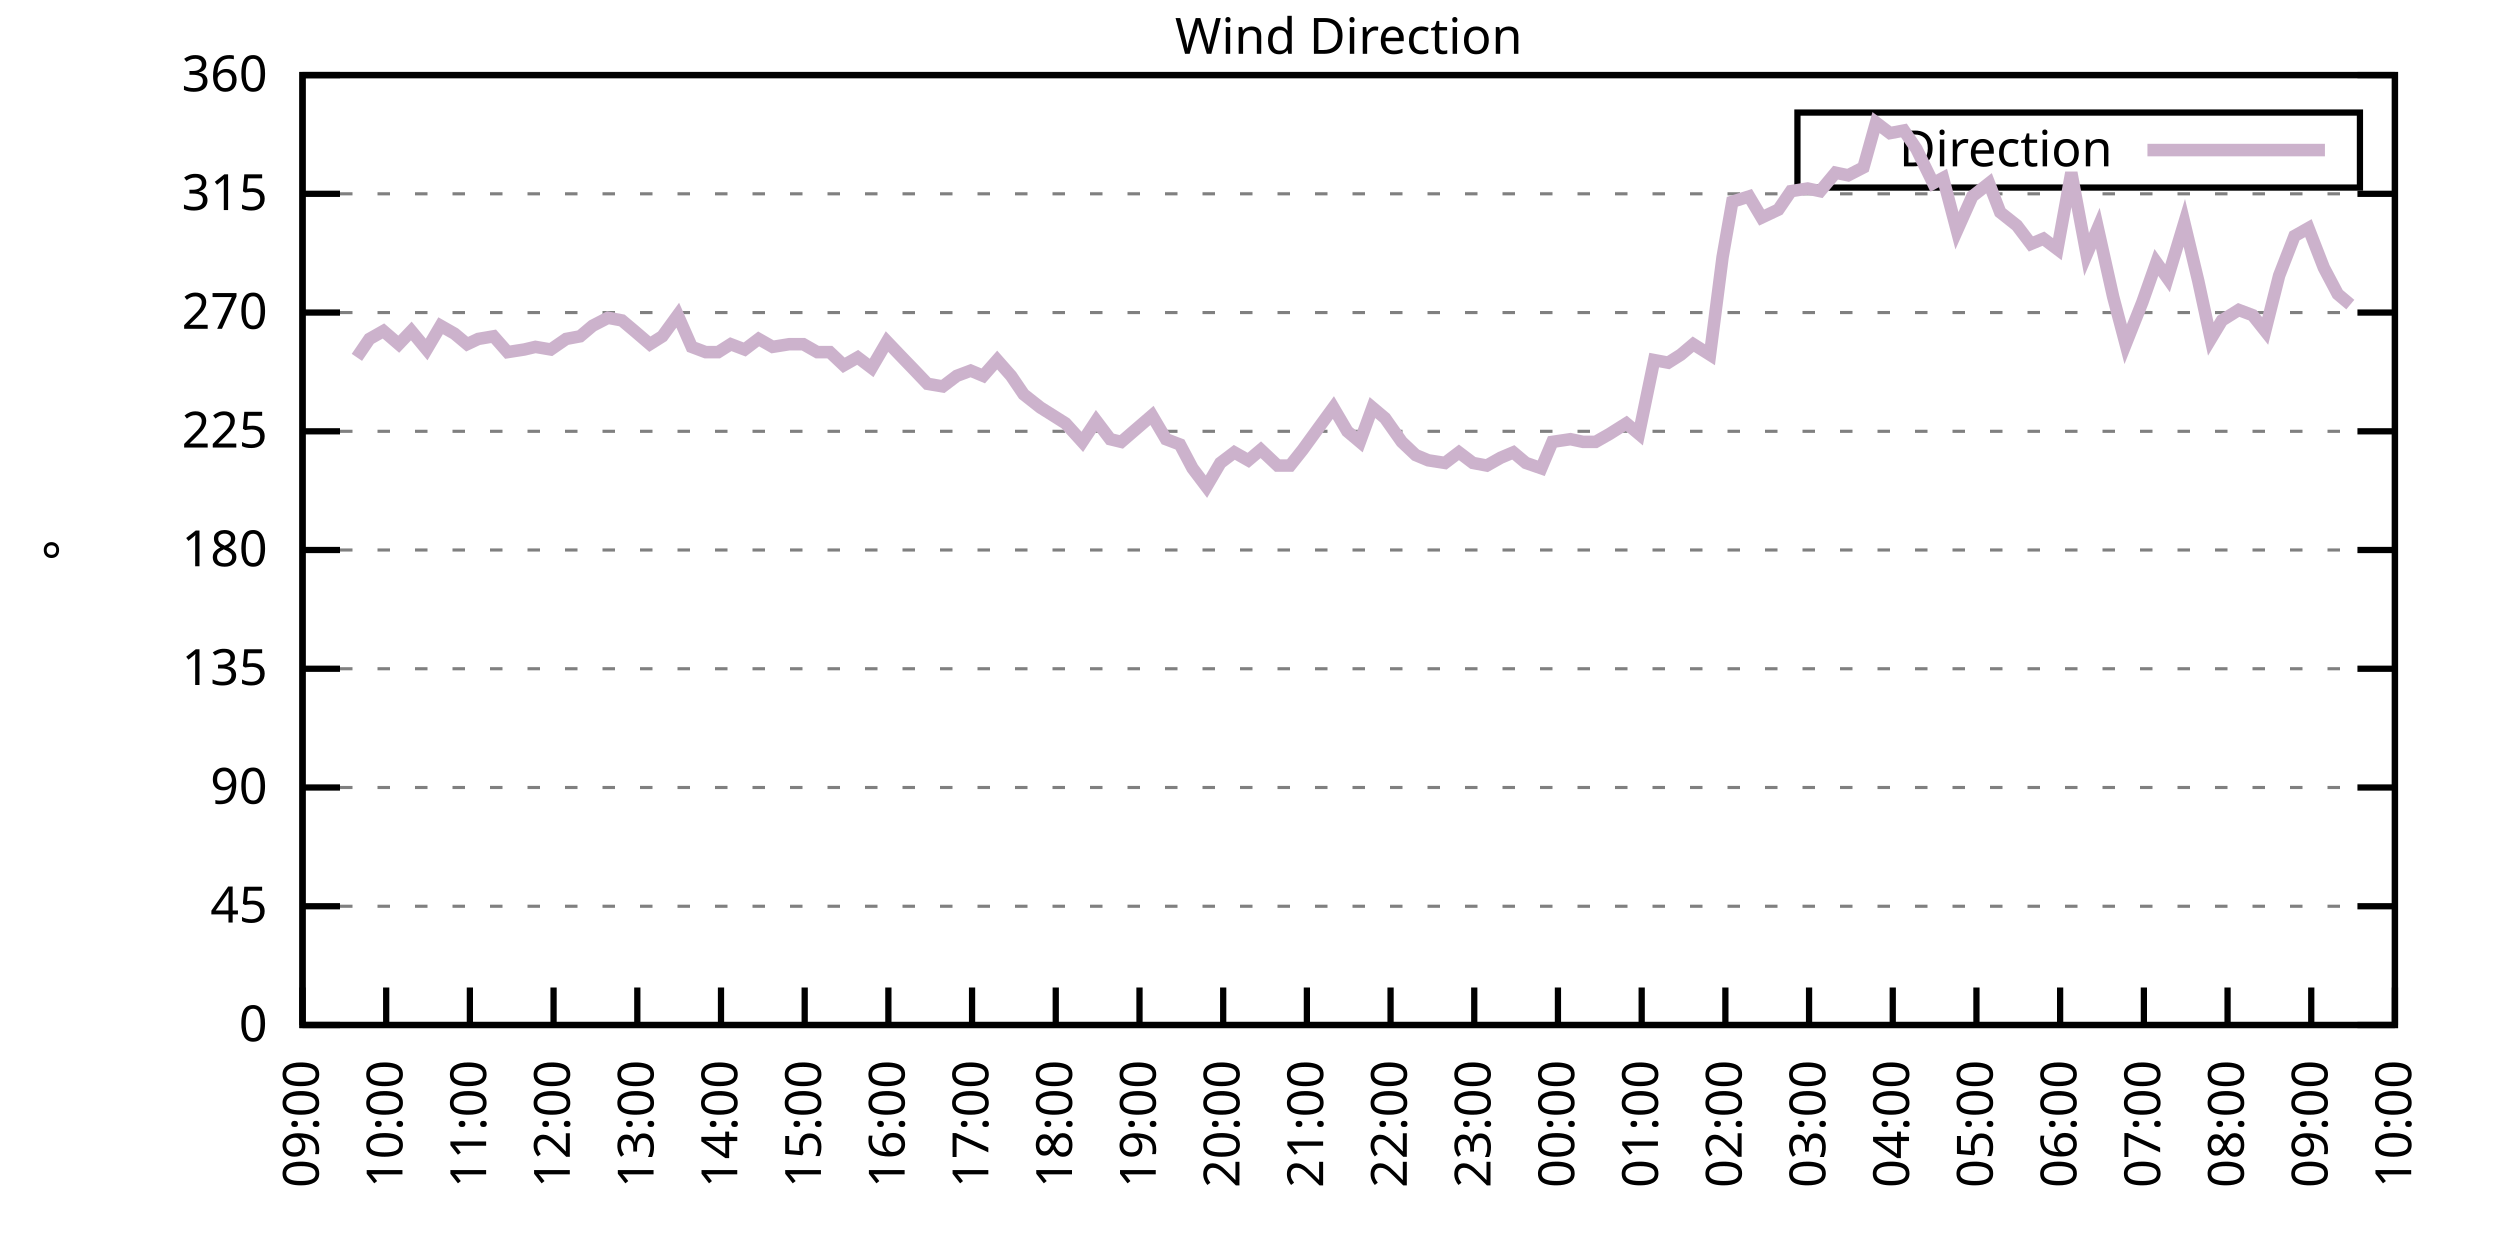
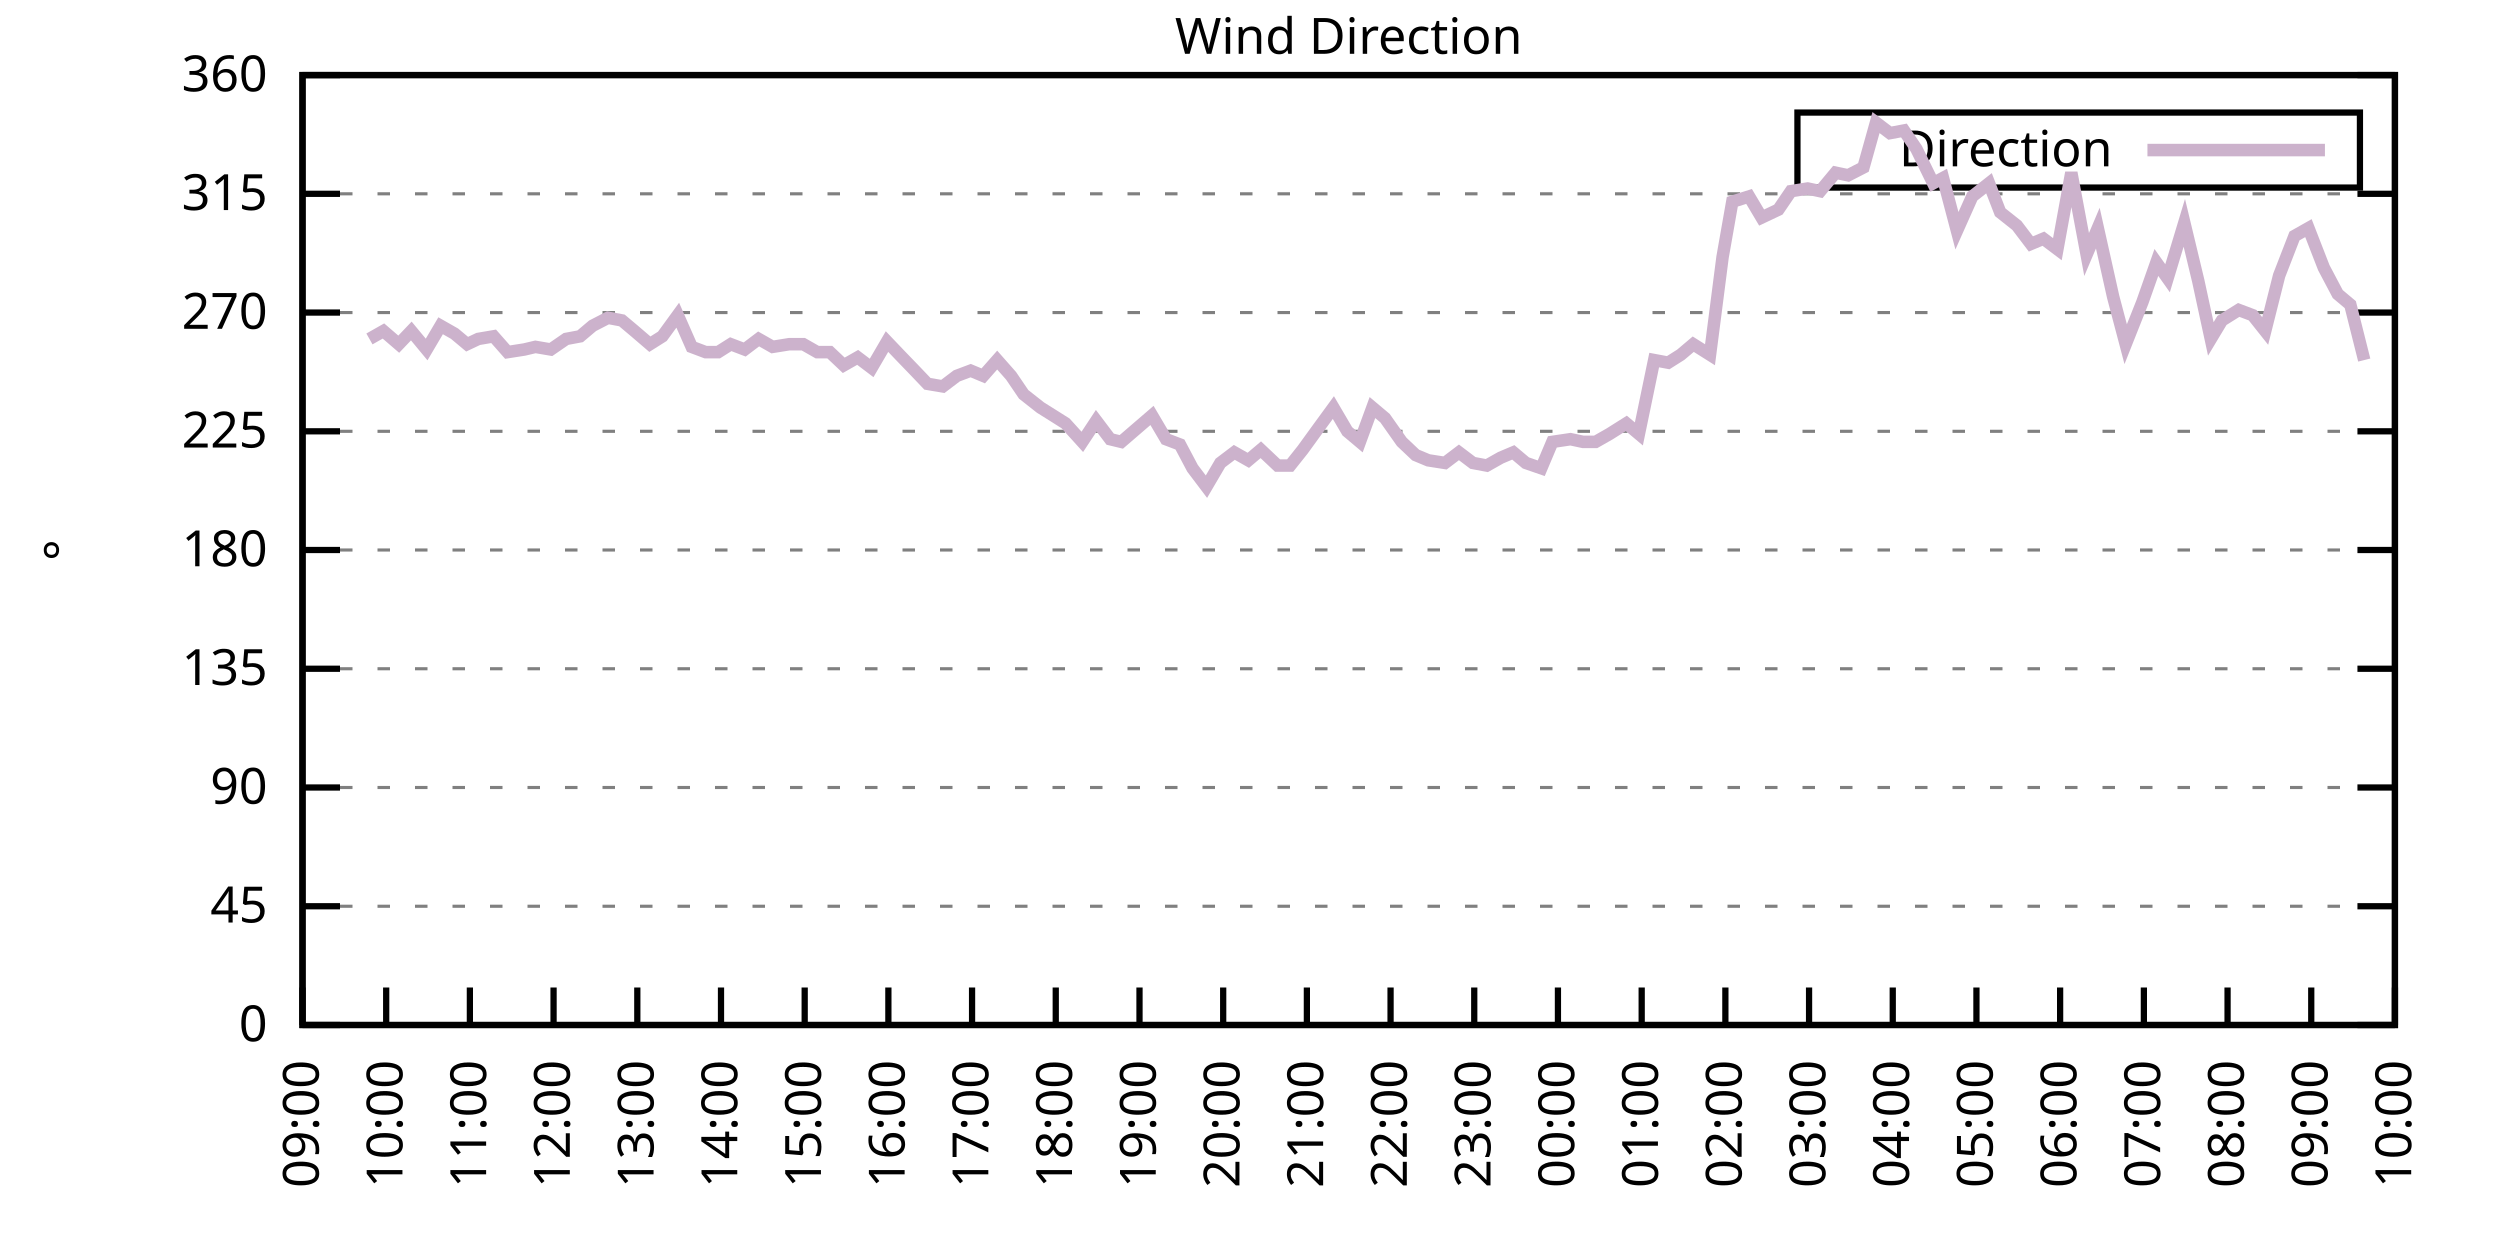
<svg xmlns="http://www.w3.org/2000/svg" xmlns:xlink="http://www.w3.org/1999/xlink" width="400" height="200" viewBox="0 0 400 200">
  <g id="gnuplot_canvas">
    <rect x="0" y="0" width="400" height="200" fill="none" />
    <defs>
      <circle id="gpDot" r="0.5" stroke-width="0.5" stroke="currentColor" />
      <path id="gpPt0" stroke-width="0.333" stroke="currentColor" d="M-1,0 h2 M0,-1 v2" />
      <path id="gpPt1" stroke-width="0.333" stroke="currentColor" d="M-1,-1 L1,1 M1,-1 L-1,1" />
      <path id="gpPt2" stroke-width="0.333" stroke="currentColor" d="M-1,0 L1,0 M0,-1 L0,1 M-1,-1 L1,1 M-1,1 L1,-1" />
      <rect id="gpPt3" stroke-width="0.333" stroke="currentColor" x="-1" y="-1" width="2" height="2" />
      <rect id="gpPt4" stroke-width="0.333" stroke="currentColor" fill="currentColor" x="-1" y="-1" width="2" height="2" />
      <circle id="gpPt5" stroke-width="0.333" stroke="currentColor" cx="0" cy="0" r="1" />
      <use xlink:href="#gpPt5" id="gpPt6" fill="currentColor" stroke="none" />
      <path id="gpPt7" stroke-width="0.333" stroke="currentColor" d="M0,-1.33 L-1.33,0.67 L1.33,0.67 z" />
      <use xlink:href="#gpPt7" id="gpPt8" fill="currentColor" stroke="none" />
      <use xlink:href="#gpPt7" id="gpPt9" stroke="currentColor" transform="rotate(180)" />
      <use xlink:href="#gpPt9" id="gpPt10" fill="currentColor" stroke="none" />
      <use xlink:href="#gpPt3" id="gpPt11" stroke="currentColor" transform="rotate(45)" />
      <use xlink:href="#gpPt11" id="gpPt12" fill="currentColor" stroke="none" />
      <path id="gpPt13" stroke-width="0.333" stroke="currentColor" d="M0,1.330 L1.265,0.411 L0.782,-1.067 L-0.782,-1.076 L-1.265,0.411 z" />
      <use xlink:href="#gpPt13" id="gpPt14" fill="currentColor" stroke="none" />
      <filter id="textbox" filterUnits="objectBoundingBox" x="0" y="0" height="1" width="1">
        <feFlood flood-color="white" flood-opacity="1" result="bgnd" />
        <feComposite in="SourceGraphic" in2="bgnd" operator="atop" />
      </filter>
      <filter id="greybox" filterUnits="objectBoundingBox" x="0" y="0" height="1" width="1">
        <feFlood flood-color="lightgrey" flood-opacity="1" result="grey" />
        <feComposite in="SourceGraphic" in2="grey" operator="atop" />
      </filter>
    </defs>
    <g fill="none" color="white" stroke="currentColor" stroke-width="1.00" stroke-linecap="butt" stroke-linejoin="miter">
</g>
    <g fill="none" color="black" stroke="currentColor" stroke-width="1.00" stroke-linecap="butt" stroke-linejoin="miter">
      <g stroke="none" shape-rendering="crispEdges">
        <polygon fill="rgb(255, 255, 255)" points="48.40,164.00 383.18,164.00 383.18,12.02 48.40,12.02 " />
      </g>
    </g>
    <g fill="none" color="black" stroke="currentColor" stroke-width="1.00" stroke-linecap="butt" stroke-linejoin="miter">
</g>
    <g fill="none" color="black" stroke="black" stroke-width="0.50" stroke-linecap="butt" stroke-linejoin="miter">
</g>
    <g fill="none" color="gray" stroke="currentColor" stroke-width="0.50" stroke-linecap="butt" stroke-linejoin="miter">
      <path stroke="gray" stroke-dasharray="2,4" class="gridline" d="M48.40,164.00 L383.19,164.00  " />
    </g>
    <g fill="none" color="gray" stroke="gray" stroke-width="1.00" stroke-linecap="butt" stroke-linejoin="miter">
</g>
    <g fill="none" color="black" stroke="currentColor" stroke-width="1.00" stroke-linecap="butt" stroke-linejoin="miter">
      <path stroke="black" d="M48.40,164.00 L54.40,164.00 M383.19,164.00 L377.19,164.00  " />
      <g transform="translate(42.80,166.60)" stroke="none" fill="black" font-family="Sans" font-size="8.00" text-anchor="end">
        <text>
          <tspan font-family="Sans"> 0</tspan>
        </text>
      </g>
    </g>
    <g fill="none" color="black" stroke="currentColor" stroke-width="1.00" stroke-linecap="butt" stroke-linejoin="miter">
</g>
    <g fill="none" color="black" stroke="black" stroke-width="0.50" stroke-linecap="butt" stroke-linejoin="miter">
</g>
    <g fill="none" color="gray" stroke="currentColor" stroke-width="0.50" stroke-linecap="butt" stroke-linejoin="miter">
      <path stroke="gray" stroke-dasharray="2,4" class="gridline" d="M48.40,145.00 L383.19,145.00  " />
    </g>
    <g fill="none" color="gray" stroke="gray" stroke-width="1.00" stroke-linecap="butt" stroke-linejoin="miter">
</g>
    <g fill="none" color="black" stroke="currentColor" stroke-width="1.00" stroke-linecap="butt" stroke-linejoin="miter">
      <path stroke="black" d="M48.40,145.00 L54.40,145.00 M383.19,145.00 L377.19,145.00  " />
      <g transform="translate(42.80,147.60)" stroke="none" fill="black" font-family="Sans" font-size="8.00" text-anchor="end">
        <text>
          <tspan font-family="Sans"> 45</tspan>
        </text>
      </g>
    </g>
    <g fill="none" color="black" stroke="currentColor" stroke-width="1.00" stroke-linecap="butt" stroke-linejoin="miter">
</g>
    <g fill="none" color="black" stroke="black" stroke-width="0.50" stroke-linecap="butt" stroke-linejoin="miter">
</g>
    <g fill="none" color="gray" stroke="currentColor" stroke-width="0.50" stroke-linecap="butt" stroke-linejoin="miter">
      <path stroke="gray" stroke-dasharray="2,4" class="gridline" d="M48.40,126.00 L383.19,126.00  " />
    </g>
    <g fill="none" color="gray" stroke="gray" stroke-width="1.00" stroke-linecap="butt" stroke-linejoin="miter">
</g>
    <g fill="none" color="black" stroke="currentColor" stroke-width="1.00" stroke-linecap="butt" stroke-linejoin="miter">
      <path stroke="black" d="M48.40,126.00 L54.40,126.00 M383.19,126.00 L377.19,126.00  " />
      <g transform="translate(42.80,128.60)" stroke="none" fill="black" font-family="Sans" font-size="8.00" text-anchor="end">
        <text>
          <tspan font-family="Sans"> 90</tspan>
        </text>
      </g>
    </g>
    <g fill="none" color="black" stroke="currentColor" stroke-width="1.00" stroke-linecap="butt" stroke-linejoin="miter">
</g>
    <g fill="none" color="black" stroke="black" stroke-width="0.50" stroke-linecap="butt" stroke-linejoin="miter">
</g>
    <g fill="none" color="gray" stroke="currentColor" stroke-width="0.50" stroke-linecap="butt" stroke-linejoin="miter">
      <path stroke="gray" stroke-dasharray="2,4" class="gridline" d="M48.40,107.00 L383.19,107.00  " />
    </g>
    <g fill="none" color="gray" stroke="gray" stroke-width="1.00" stroke-linecap="butt" stroke-linejoin="miter">
</g>
    <g fill="none" color="black" stroke="currentColor" stroke-width="1.00" stroke-linecap="butt" stroke-linejoin="miter">
      <path stroke="black" d="M48.40,107.00 L54.40,107.00 M383.19,107.00 L377.19,107.00  " />
      <g transform="translate(42.80,109.60)" stroke="none" fill="black" font-family="Sans" font-size="8.00" text-anchor="end">
        <text>
          <tspan font-family="Sans"> 135</tspan>
        </text>
      </g>
    </g>
    <g fill="none" color="black" stroke="currentColor" stroke-width="1.00" stroke-linecap="butt" stroke-linejoin="miter">
</g>
    <g fill="none" color="black" stroke="black" stroke-width="0.50" stroke-linecap="butt" stroke-linejoin="miter">
</g>
    <g fill="none" color="gray" stroke="currentColor" stroke-width="0.50" stroke-linecap="butt" stroke-linejoin="miter">
      <path stroke="gray" stroke-dasharray="2,4" class="gridline" d="M48.40,88.00 L383.19,88.00  " />
    </g>
    <g fill="none" color="gray" stroke="gray" stroke-width="1.00" stroke-linecap="butt" stroke-linejoin="miter">
</g>
    <g fill="none" color="black" stroke="currentColor" stroke-width="1.00" stroke-linecap="butt" stroke-linejoin="miter">
      <path stroke="black" d="M48.40,88.00 L54.40,88.00 M383.19,88.00 L377.19,88.00  " />
      <g transform="translate(42.80,90.60)" stroke="none" fill="black" font-family="Sans" font-size="8.00" text-anchor="end">
        <text>
          <tspan font-family="Sans"> 180</tspan>
        </text>
      </g>
    </g>
    <g fill="none" color="black" stroke="currentColor" stroke-width="1.00" stroke-linecap="butt" stroke-linejoin="miter">
</g>
    <g fill="none" color="black" stroke="black" stroke-width="0.50" stroke-linecap="butt" stroke-linejoin="miter">
</g>
    <g fill="none" color="gray" stroke="currentColor" stroke-width="0.50" stroke-linecap="butt" stroke-linejoin="miter">
      <path stroke="gray" stroke-dasharray="2,4" class="gridline" d="M48.40,69.01 L383.19,69.01  " />
    </g>
    <g fill="none" color="gray" stroke="gray" stroke-width="1.00" stroke-linecap="butt" stroke-linejoin="miter">
</g>
    <g fill="none" color="black" stroke="currentColor" stroke-width="1.00" stroke-linecap="butt" stroke-linejoin="miter">
      <path stroke="black" d="M48.40,69.01 L54.40,69.01 M383.19,69.01 L377.19,69.01  " />
      <g transform="translate(42.80,71.61)" stroke="none" fill="black" font-family="Sans" font-size="8.00" text-anchor="end">
        <text>
          <tspan font-family="Sans"> 225</tspan>
        </text>
      </g>
    </g>
    <g fill="none" color="black" stroke="currentColor" stroke-width="1.00" stroke-linecap="butt" stroke-linejoin="miter">
</g>
    <g fill="none" color="black" stroke="black" stroke-width="0.50" stroke-linecap="butt" stroke-linejoin="miter">
</g>
    <g fill="none" color="gray" stroke="currentColor" stroke-width="0.50" stroke-linecap="butt" stroke-linejoin="miter">
      <path stroke="gray" stroke-dasharray="2,4" class="gridline" d="M48.40,50.01 L383.19,50.01  " />
    </g>
    <g fill="none" color="gray" stroke="gray" stroke-width="1.00" stroke-linecap="butt" stroke-linejoin="miter">
</g>
    <g fill="none" color="black" stroke="currentColor" stroke-width="1.00" stroke-linecap="butt" stroke-linejoin="miter">
      <path stroke="black" d="M48.40,50.01 L54.40,50.01 M383.19,50.01 L377.19,50.01  " />
      <g transform="translate(42.80,52.61)" stroke="none" fill="black" font-family="Sans" font-size="8.00" text-anchor="end">
        <text>
          <tspan font-family="Sans"> 270</tspan>
        </text>
      </g>
    </g>
    <g fill="none" color="black" stroke="currentColor" stroke-width="1.00" stroke-linecap="butt" stroke-linejoin="miter">
</g>
    <g fill="none" color="black" stroke="black" stroke-width="0.50" stroke-linecap="butt" stroke-linejoin="miter">
</g>
    <g fill="none" color="gray" stroke="currentColor" stroke-width="0.50" stroke-linecap="butt" stroke-linejoin="miter">
      <path stroke="gray" stroke-dasharray="2,4" class="gridline" d="M48.40,31.01 L383.19,31.01  " />
    </g>
    <g fill="none" color="gray" stroke="gray" stroke-width="1.00" stroke-linecap="butt" stroke-linejoin="miter">
</g>
    <g fill="none" color="black" stroke="currentColor" stroke-width="1.00" stroke-linecap="butt" stroke-linejoin="miter">
      <path stroke="black" d="M48.40,31.01 L54.40,31.01 M383.19,31.01 L377.19,31.01  " />
      <g transform="translate(42.80,33.61)" stroke="none" fill="black" font-family="Sans" font-size="8.00" text-anchor="end">
        <text>
          <tspan font-family="Sans"> 315</tspan>
        </text>
      </g>
    </g>
    <g fill="none" color="black" stroke="currentColor" stroke-width="1.00" stroke-linecap="butt" stroke-linejoin="miter">
</g>
    <g fill="none" color="black" stroke="black" stroke-width="0.50" stroke-linecap="butt" stroke-linejoin="miter">
</g>
    <g fill="none" color="gray" stroke="currentColor" stroke-width="0.50" stroke-linecap="butt" stroke-linejoin="miter">
      <path stroke="gray" stroke-dasharray="2,4" class="gridline" d="M48.40,12.01 L383.19,12.01  " />
    </g>
    <g fill="none" color="gray" stroke="gray" stroke-width="1.00" stroke-linecap="butt" stroke-linejoin="miter">
</g>
    <g fill="none" color="black" stroke="currentColor" stroke-width="1.00" stroke-linecap="butt" stroke-linejoin="miter">
      <path stroke="black" d="M48.40,12.01 L54.40,12.01 M383.19,12.01 L377.19,12.01  " />
      <g transform="translate(42.80,14.61)" stroke="none" fill="black" font-family="Sans" font-size="8.00" text-anchor="end">
        <text>
          <tspan font-family="Sans"> 360</tspan>
        </text>
      </g>
    </g>
    <g fill="none" color="black" stroke="currentColor" stroke-width="1.00" stroke-linecap="butt" stroke-linejoin="miter">
      <path stroke="black" d="M48.40,164.00 L48.40,158.00  " />
      <g transform="translate(51.00,169.60) rotate(270.00)" stroke="none" fill="black" font-family="Sans" font-size="8.00" text-anchor="end">
        <text>
          <tspan font-family="Sans">09:00</tspan>
        </text>
      </g>
    </g>
    <g fill="none" color="black" stroke="currentColor" stroke-width="1.00" stroke-linecap="butt" stroke-linejoin="miter">
      <path stroke="black" d="M61.79,164.00 L61.79,158.00  " />
      <g transform="translate(64.39,169.60) rotate(270.00)" stroke="none" fill="black" font-family="Sans" font-size="8.00" text-anchor="end">
        <text>
          <tspan font-family="Sans">10:00</tspan>
        </text>
      </g>
    </g>
    <g fill="none" color="black" stroke="currentColor" stroke-width="1.00" stroke-linecap="butt" stroke-linejoin="miter">
      <path stroke="black" d="M75.18,164.00 L75.18,158.00  " />
      <g transform="translate(77.78,169.60) rotate(270.00)" stroke="none" fill="black" font-family="Sans" font-size="8.00" text-anchor="end">
        <text>
          <tspan font-family="Sans">11:00</tspan>
        </text>
      </g>
    </g>
    <g fill="none" color="black" stroke="currentColor" stroke-width="1.00" stroke-linecap="butt" stroke-linejoin="miter">
      <path stroke="black" d="M88.57,164.00 L88.57,158.00  " />
      <g transform="translate(91.17,169.60) rotate(270.00)" stroke="none" fill="black" font-family="Sans" font-size="8.00" text-anchor="end">
        <text>
          <tspan font-family="Sans">12:00</tspan>
        </text>
      </g>
    </g>
    <g fill="none" color="black" stroke="currentColor" stroke-width="1.00" stroke-linecap="butt" stroke-linejoin="miter">
      <path stroke="black" d="M101.97,164.00 L101.97,158.00  " />
      <g transform="translate(104.57,169.60) rotate(270.00)" stroke="none" fill="black" font-family="Sans" font-size="8.00" text-anchor="end">
        <text>
          <tspan font-family="Sans">13:00</tspan>
        </text>
      </g>
    </g>
    <g fill="none" color="black" stroke="currentColor" stroke-width="1.00" stroke-linecap="butt" stroke-linejoin="miter">
      <path stroke="black" d="M115.36,164.00 L115.36,158.00  " />
      <g transform="translate(117.96,169.60) rotate(270.00)" stroke="none" fill="black" font-family="Sans" font-size="8.00" text-anchor="end">
        <text>
          <tspan font-family="Sans">14:00</tspan>
        </text>
      </g>
    </g>
    <g fill="none" color="black" stroke="currentColor" stroke-width="1.00" stroke-linecap="butt" stroke-linejoin="miter">
      <path stroke="black" d="M128.75,164.00 L128.75,158.00  " />
      <g transform="translate(131.35,169.60) rotate(270.00)" stroke="none" fill="black" font-family="Sans" font-size="8.00" text-anchor="end">
        <text>
          <tspan font-family="Sans">15:00</tspan>
        </text>
      </g>
    </g>
    <g fill="none" color="black" stroke="currentColor" stroke-width="1.00" stroke-linecap="butt" stroke-linejoin="miter">
      <path stroke="black" d="M142.14,164.00 L142.14,158.00  " />
      <g transform="translate(144.74,169.60) rotate(270.00)" stroke="none" fill="black" font-family="Sans" font-size="8.00" text-anchor="end">
        <text>
          <tspan font-family="Sans">16:00</tspan>
        </text>
      </g>
    </g>
    <g fill="none" color="black" stroke="currentColor" stroke-width="1.00" stroke-linecap="butt" stroke-linejoin="miter">
      <path stroke="black" d="M155.53,164.00 L155.53,158.00  " />
      <g transform="translate(158.13,169.60) rotate(270.00)" stroke="none" fill="black" font-family="Sans" font-size="8.00" text-anchor="end">
        <text>
          <tspan font-family="Sans">17:00</tspan>
        </text>
      </g>
    </g>
    <g fill="none" color="black" stroke="currentColor" stroke-width="1.00" stroke-linecap="butt" stroke-linejoin="miter">
      <path stroke="black" d="M168.92,164.00 L168.92,158.00  " />
      <g transform="translate(171.52,169.60) rotate(270.00)" stroke="none" fill="black" font-family="Sans" font-size="8.00" text-anchor="end">
        <text>
          <tspan font-family="Sans">18:00</tspan>
        </text>
      </g>
    </g>
    <g fill="none" color="black" stroke="currentColor" stroke-width="1.00" stroke-linecap="butt" stroke-linejoin="miter">
      <path stroke="black" d="M182.32,164.00 L182.32,158.00  " />
      <g transform="translate(184.92,169.60) rotate(270.00)" stroke="none" fill="black" font-family="Sans" font-size="8.00" text-anchor="end">
        <text>
          <tspan font-family="Sans">19:00</tspan>
        </text>
      </g>
    </g>
    <g fill="none" color="black" stroke="currentColor" stroke-width="1.00" stroke-linecap="butt" stroke-linejoin="miter">
      <path stroke="black" d="M195.71,164.00 L195.71,158.00  " />
      <g transform="translate(198.31,169.60) rotate(270.00)" stroke="none" fill="black" font-family="Sans" font-size="8.00" text-anchor="end">
        <text>
          <tspan font-family="Sans">20:00</tspan>
        </text>
      </g>
    </g>
    <g fill="none" color="black" stroke="currentColor" stroke-width="1.00" stroke-linecap="butt" stroke-linejoin="miter">
      <path stroke="black" d="M209.10,164.00 L209.10,158.00  " />
      <g transform="translate(211.70,169.60) rotate(270.00)" stroke="none" fill="black" font-family="Sans" font-size="8.00" text-anchor="end">
        <text>
          <tspan font-family="Sans">21:00</tspan>
        </text>
      </g>
    </g>
    <g fill="none" color="black" stroke="currentColor" stroke-width="1.00" stroke-linecap="butt" stroke-linejoin="miter">
      <path stroke="black" d="M222.49,164.00 L222.49,158.00  " />
      <g transform="translate(225.09,169.60) rotate(270.00)" stroke="none" fill="black" font-family="Sans" font-size="8.00" text-anchor="end">
        <text>
          <tspan font-family="Sans">22:00</tspan>
        </text>
      </g>
    </g>
    <g fill="none" color="black" stroke="currentColor" stroke-width="1.00" stroke-linecap="butt" stroke-linejoin="miter">
      <path stroke="black" d="M235.88,164.00 L235.88,158.00  " />
      <g transform="translate(238.48,169.60) rotate(270.00)" stroke="none" fill="black" font-family="Sans" font-size="8.00" text-anchor="end">
        <text>
          <tspan font-family="Sans">23:00</tspan>
        </text>
      </g>
    </g>
    <g fill="none" color="black" stroke="currentColor" stroke-width="1.00" stroke-linecap="butt" stroke-linejoin="miter">
      <path stroke="black" d="M249.27,164.00 L249.27,158.00  " />
      <g transform="translate(251.87,169.60) rotate(270.00)" stroke="none" fill="black" font-family="Sans" font-size="8.00" text-anchor="end">
        <text>
          <tspan font-family="Sans">00:00</tspan>
        </text>
      </g>
    </g>
    <g fill="none" color="black" stroke="currentColor" stroke-width="1.00" stroke-linecap="butt" stroke-linejoin="miter">
      <path stroke="black" d="M262.67,164.00 L262.67,158.00  " />
      <g transform="translate(265.27,169.60) rotate(270.00)" stroke="none" fill="black" font-family="Sans" font-size="8.00" text-anchor="end">
        <text>
          <tspan font-family="Sans">01:00</tspan>
        </text>
      </g>
    </g>
    <g fill="none" color="black" stroke="currentColor" stroke-width="1.00" stroke-linecap="butt" stroke-linejoin="miter">
      <path stroke="black" d="M276.06,164.00 L276.06,158.00  " />
      <g transform="translate(278.66,169.60) rotate(270.00)" stroke="none" fill="black" font-family="Sans" font-size="8.00" text-anchor="end">
        <text>
          <tspan font-family="Sans">02:00</tspan>
        </text>
      </g>
    </g>
    <g fill="none" color="black" stroke="currentColor" stroke-width="1.00" stroke-linecap="butt" stroke-linejoin="miter">
      <path stroke="black" d="M289.45,164.00 L289.45,158.00  " />
      <g transform="translate(292.05,169.60) rotate(270.00)" stroke="none" fill="black" font-family="Sans" font-size="8.00" text-anchor="end">
        <text>
          <tspan font-family="Sans">03:00</tspan>
        </text>
      </g>
    </g>
    <g fill="none" color="black" stroke="currentColor" stroke-width="1.00" stroke-linecap="butt" stroke-linejoin="miter">
      <path stroke="black" d="M302.84,164.00 L302.84,158.00  " />
      <g transform="translate(305.44,169.60) rotate(270.00)" stroke="none" fill="black" font-family="Sans" font-size="8.00" text-anchor="end">
        <text>
          <tspan font-family="Sans">04:00</tspan>
        </text>
      </g>
    </g>
    <g fill="none" color="black" stroke="currentColor" stroke-width="1.00" stroke-linecap="butt" stroke-linejoin="miter">
      <path stroke="black" d="M316.23,164.00 L316.23,158.00  " />
      <g transform="translate(318.83,169.60) rotate(270.00)" stroke="none" fill="black" font-family="Sans" font-size="8.00" text-anchor="end">
        <text>
          <tspan font-family="Sans">05:00</tspan>
        </text>
      </g>
    </g>
    <g fill="none" color="black" stroke="currentColor" stroke-width="1.00" stroke-linecap="butt" stroke-linejoin="miter">
      <path stroke="black" d="M329.62,164.00 L329.62,158.00  " />
      <g transform="translate(332.22,169.60) rotate(270.00)" stroke="none" fill="black" font-family="Sans" font-size="8.00" text-anchor="end">
        <text>
          <tspan font-family="Sans">06:00</tspan>
        </text>
      </g>
    </g>
    <g fill="none" color="black" stroke="currentColor" stroke-width="1.00" stroke-linecap="butt" stroke-linejoin="miter">
      <path stroke="black" d="M343.02,164.00 L343.02,158.00  " />
      <g transform="translate(345.62,169.60) rotate(270.00)" stroke="none" fill="black" font-family="Sans" font-size="8.00" text-anchor="end">
        <text>
          <tspan font-family="Sans">07:00</tspan>
        </text>
      </g>
    </g>
    <g fill="none" color="black" stroke="currentColor" stroke-width="1.00" stroke-linecap="butt" stroke-linejoin="miter">
      <path stroke="black" d="M356.41,164.00 L356.41,158.00  " />
      <g transform="translate(359.01,169.60) rotate(270.00)" stroke="none" fill="black" font-family="Sans" font-size="8.00" text-anchor="end">
        <text>
          <tspan font-family="Sans">08:00</tspan>
        </text>
      </g>
    </g>
    <g fill="none" color="black" stroke="currentColor" stroke-width="1.00" stroke-linecap="butt" stroke-linejoin="miter">
      <path stroke="black" d="M369.80,164.00 L369.80,158.00  " />
      <g transform="translate(372.40,169.60) rotate(270.00)" stroke="none" fill="black" font-family="Sans" font-size="8.00" text-anchor="end">
        <text>
          <tspan font-family="Sans">09:00</tspan>
        </text>
      </g>
    </g>
    <g fill="none" color="black" stroke="currentColor" stroke-width="1.00" stroke-linecap="butt" stroke-linejoin="miter">
      <path stroke="black" d="M383.19,164.00 L383.19,158.00  " />
      <g transform="translate(385.79,169.60) rotate(270.00)" stroke="none" fill="black" font-family="Sans" font-size="8.00" text-anchor="end">
        <text>
          <tspan font-family="Sans">10:00</tspan>
        </text>
      </g>
    </g>
    <g fill="none" color="black" stroke="currentColor" stroke-width="1.00" stroke-linecap="butt" stroke-linejoin="miter">
</g>
    <g fill="none" color="black" stroke="currentColor" stroke-width="1.00" stroke-linecap="butt" stroke-linejoin="miter">
      <path stroke="black" d="M48.40,12.01 L48.40,164.00 L383.19,164.00 L383.19,12.01 L48.40,12.01 Z  " />
    </g>
    <g fill="none" color="black" stroke="currentColor" stroke-width="1.00" stroke-linecap="butt" stroke-linejoin="miter">
</g>
    <g fill="none" color="black" stroke="currentColor" stroke-width="1.00" stroke-linecap="butt" stroke-linejoin="miter">
      <path stroke="black" d="M287.59,30.01 L287.59,18.01 L377.59,18.01 L377.59,30.01 L287.59,30.01 Z  " />
    </g>
    <g id="Wind_direction_plot_1">
      <g fill="none" color="white" stroke="black" stroke-width="2.00" stroke-linecap="butt" stroke-linejoin="miter">
</g>
      <g fill="none" color="black" stroke="currentColor" stroke-width="2.00" stroke-linecap="butt" stroke-linejoin="miter">
        <g transform="translate(337.99,26.61)" stroke="none" fill="black" font-family="Sans" font-size="8.00" text-anchor="end">
          <text>
            <tspan font-family="Sans">Direction</tspan>
          </text>
        </g>
      </g>
      <g fill="none" color="black" stroke="currentColor" stroke-width="2.00" stroke-linecap="butt" stroke-linejoin="miter">
-         <path stroke="rgb(204, 178, 204)" d="M343.59,24.01 L371.99,24.01 M57.10,57.18 L59.11,54.23 L61.35,52.96 L63.80,55.07 L65.81,52.96 L68.26,55.92   L70.50,52.12 L72.73,53.39 L74.74,55.07 L76.52,54.23 L78.98,53.81 L81.21,56.34 L83.89,55.92 L85.67,55.50   L88.13,55.92 L90.58,54.23 L92.82,53.81 L94.82,52.12 L97.28,50.85 L99.51,51.27 L101.52,52.96 L103.98,55.07   L105.98,53.81 L108.44,50.43 L110.67,55.50 L112.90,56.34 L114.91,56.34 L116.92,55.07 L119.15,55.92 L121.38,54.23   L123.62,55.50 L126.29,55.07 L128.53,55.07 L130.76,56.34 L132.77,56.34 L135.00,58.45 L137.23,57.18 L139.46,58.87   L141.92,54.65 L143.93,56.76 L146.38,59.30 L148.39,61.41 L150.85,61.83 L153.08,60.14 L155.31,59.30 L157.32,60.14   L159.55,57.61 L161.78,60.14 L163.79,63.10 L166.47,65.21 L168.48,66.47 L170.49,67.74 L173.17,70.70 L175.40,67.32   L177.63,70.27 L179.41,70.70 L181.87,68.58 L184.32,66.47 L186.56,70.27 L188.79,71.12 L190.80,74.92 L193.03,77.87   L195.26,74.07 L197.49,72.38 L199.73,73.65 L201.73,71.96 L204.41,74.49 L206.42,74.49 L208.43,71.96 L210.88,68.58   L213.34,65.21 L215.57,69.01 L217.58,70.70 L219.59,65.21 L221.60,66.90 L224.28,70.70 L226.51,72.81 L228.52,73.65   L231.20,74.07 L233.43,72.38 L235.66,74.07 L237.89,74.49 L240.12,73.23 L242.13,72.38 L244.14,74.07 L246.60,74.92   L248.38,70.70 L251.28,70.27 L253.29,70.70 L255.30,70.70 L257.53,69.43 L260.21,67.74 L262.22,69.43 L264.67,57.61   L266.91,58.03 L268.92,56.76 L270.92,55.07 L273.60,56.76 L275.61,41.14 L277.17,32.28 L279.85,31.43 L281.86,34.81   L284.54,33.54 L286.55,30.59 L289.23,30.16 L291.23,30.59 L293.69,27.63 L295.70,28.05 L298.15,26.79 L300.16,19.61   L302.39,21.30 L304.63,20.88 L306.63,23.83 L309.31,29.32 L310.88,28.48 L313.11,36.92 L315.56,31.43 L318.24,29.32   L320.03,33.96 L322.70,36.08 L324.94,39.03 L326.95,38.19 L329.18,39.87 L331.41,27.63 L333.86,40.72 L335.65,36.50   L338.10,47.47 L340.11,55.07 L342.79,48.32 L345.02,41.99 L346.81,44.52 L349.49,35.65 L351.72,44.94 L353.73,54.23   L355.51,51.27 L358.19,49.59 L360.42,50.43 L362.43,52.96 L364.66,44.10 L367.12,37.76 L369.35,36.50 L371.81,42.83   L374.04,47.05 L376.05,48.74  " />
+         <path stroke="rgb(204, 178, 204)" d="M343.59,24.01 L371.99,24.01 M59.11,54.23 L61.35,52.96 L63.80,55.07 L65.81,52.96 L68.26,55.92 L70.50,52.12   L72.73,53.39 L74.74,55.07 L76.52,54.23 L78.98,53.81 L81.21,56.34 L83.89,55.92 L85.67,55.50 L88.13,55.92   L90.58,54.23 L92.82,53.81 L94.82,52.12 L97.28,50.85 L99.51,51.27 L101.52,52.96 L103.98,55.07 L105.98,53.81   L108.44,50.43 L110.67,55.50 L112.90,56.34 L114.91,56.34 L116.92,55.07 L119.15,55.92 L121.38,54.23 L123.62,55.50   L126.29,55.07 L128.53,55.07 L130.76,56.34 L132.77,56.34 L135.00,58.45 L137.23,57.18 L139.46,58.87 L141.92,54.65   L143.93,56.76 L146.38,59.30 L148.39,61.41 L150.85,61.83 L153.08,60.14 L155.31,59.30 L157.32,60.14 L159.55,57.61   L161.78,60.14 L163.79,63.10 L166.47,65.21 L168.48,66.47 L170.49,67.74 L173.17,70.70 L175.40,67.32 L177.63,70.27   L179.41,70.70 L181.87,68.58 L184.32,66.47 L186.56,70.27 L188.79,71.12 L190.80,74.92 L193.03,77.87 L195.26,74.07   L197.49,72.38 L199.73,73.65 L201.73,71.96 L204.41,74.49 L206.42,74.49 L208.43,71.96 L210.88,68.58 L213.34,65.21   L215.57,69.01 L217.58,70.70 L219.59,65.21 L221.60,66.90 L224.28,70.70 L226.51,72.81 L228.52,73.65 L231.20,74.07   L233.43,72.38 L235.66,74.07 L237.89,74.49 L240.12,73.23 L242.13,72.38 L244.14,74.07 L246.60,74.92 L248.38,70.70   L251.28,70.27 L253.29,70.70 L255.30,70.70 L257.53,69.43 L260.21,67.74 L262.22,69.43 L264.67,57.61 L266.91,58.03   L268.92,56.76 L270.92,55.07 L273.60,56.76 L275.61,41.14 L277.17,32.28 L279.85,31.43 L281.86,34.81 L284.54,33.54   L286.55,30.59 L289.23,30.16 L291.23,30.59 L293.69,27.63 L295.70,28.05 L298.15,26.79 L300.16,19.61 L302.39,21.30   L304.63,20.88 L306.63,23.83 L309.31,29.32 L310.88,28.48 L313.11,36.92 L315.56,31.43 L318.24,29.32 L320.03,33.96   L322.70,36.08 L324.94,39.03 L326.95,38.19 L329.18,39.87 L331.41,27.63 L333.86,40.72 L335.65,36.50 L338.10,47.47   L340.11,55.07 L342.79,48.32 L345.02,41.99 L346.81,44.52 L349.49,35.65 L351.72,44.94 L353.73,54.23 L355.51,51.27   L358.19,49.59 L360.42,50.43 L362.43,52.96 L364.66,44.10 L367.12,37.76 L369.35,36.50 L371.81,42.83 L374.04,47.05   L376.05,48.74 L378.28,57.61  " />
      </g>
    </g>
    <g fill="none" color="black" stroke="currentColor" stroke-width="2.00" stroke-linecap="butt" stroke-linejoin="miter">
</g>
    <g fill="none" color="black" stroke="black" stroke-width="1.00" stroke-linecap="butt" stroke-linejoin="miter">
</g>
    <g fill="none" color="black" stroke="currentColor" stroke-width="1.00" stroke-linecap="butt" stroke-linejoin="miter">
      <path stroke="black" d="M48.40,12.01 L48.40,164.00 L383.19,164.00 L383.19,12.01 L48.40,12.01 Z  " />
      <g transform="translate(12.80,88.01) rotate(270.00)" stroke="none" fill="black" font-family="Sans" font-size="8.00" text-anchor="middle">
        <text>
          <tspan font-family="Sans">°</tspan>
        </text>
      </g>
    </g>
    <g fill="none" color="black" stroke="currentColor" stroke-width="1.00" stroke-linecap="butt" stroke-linejoin="miter">
</g>
    <g fill="none" color="black" stroke="currentColor" stroke-width="1.00" stroke-linecap="butt" stroke-linejoin="miter">
      <g transform="translate(215.79,8.61)" stroke="none" fill="black" font-family="Sans" font-size="8.00" text-anchor="middle">
        <text>
          <tspan font-family="Sans">Wind Direction</tspan>
        </text>
      </g>
    </g>
    <g fill="none" color="black" stroke="currentColor" stroke-width="1.00" stroke-linecap="butt" stroke-linejoin="miter">
</g>
  </g>
</svg>
